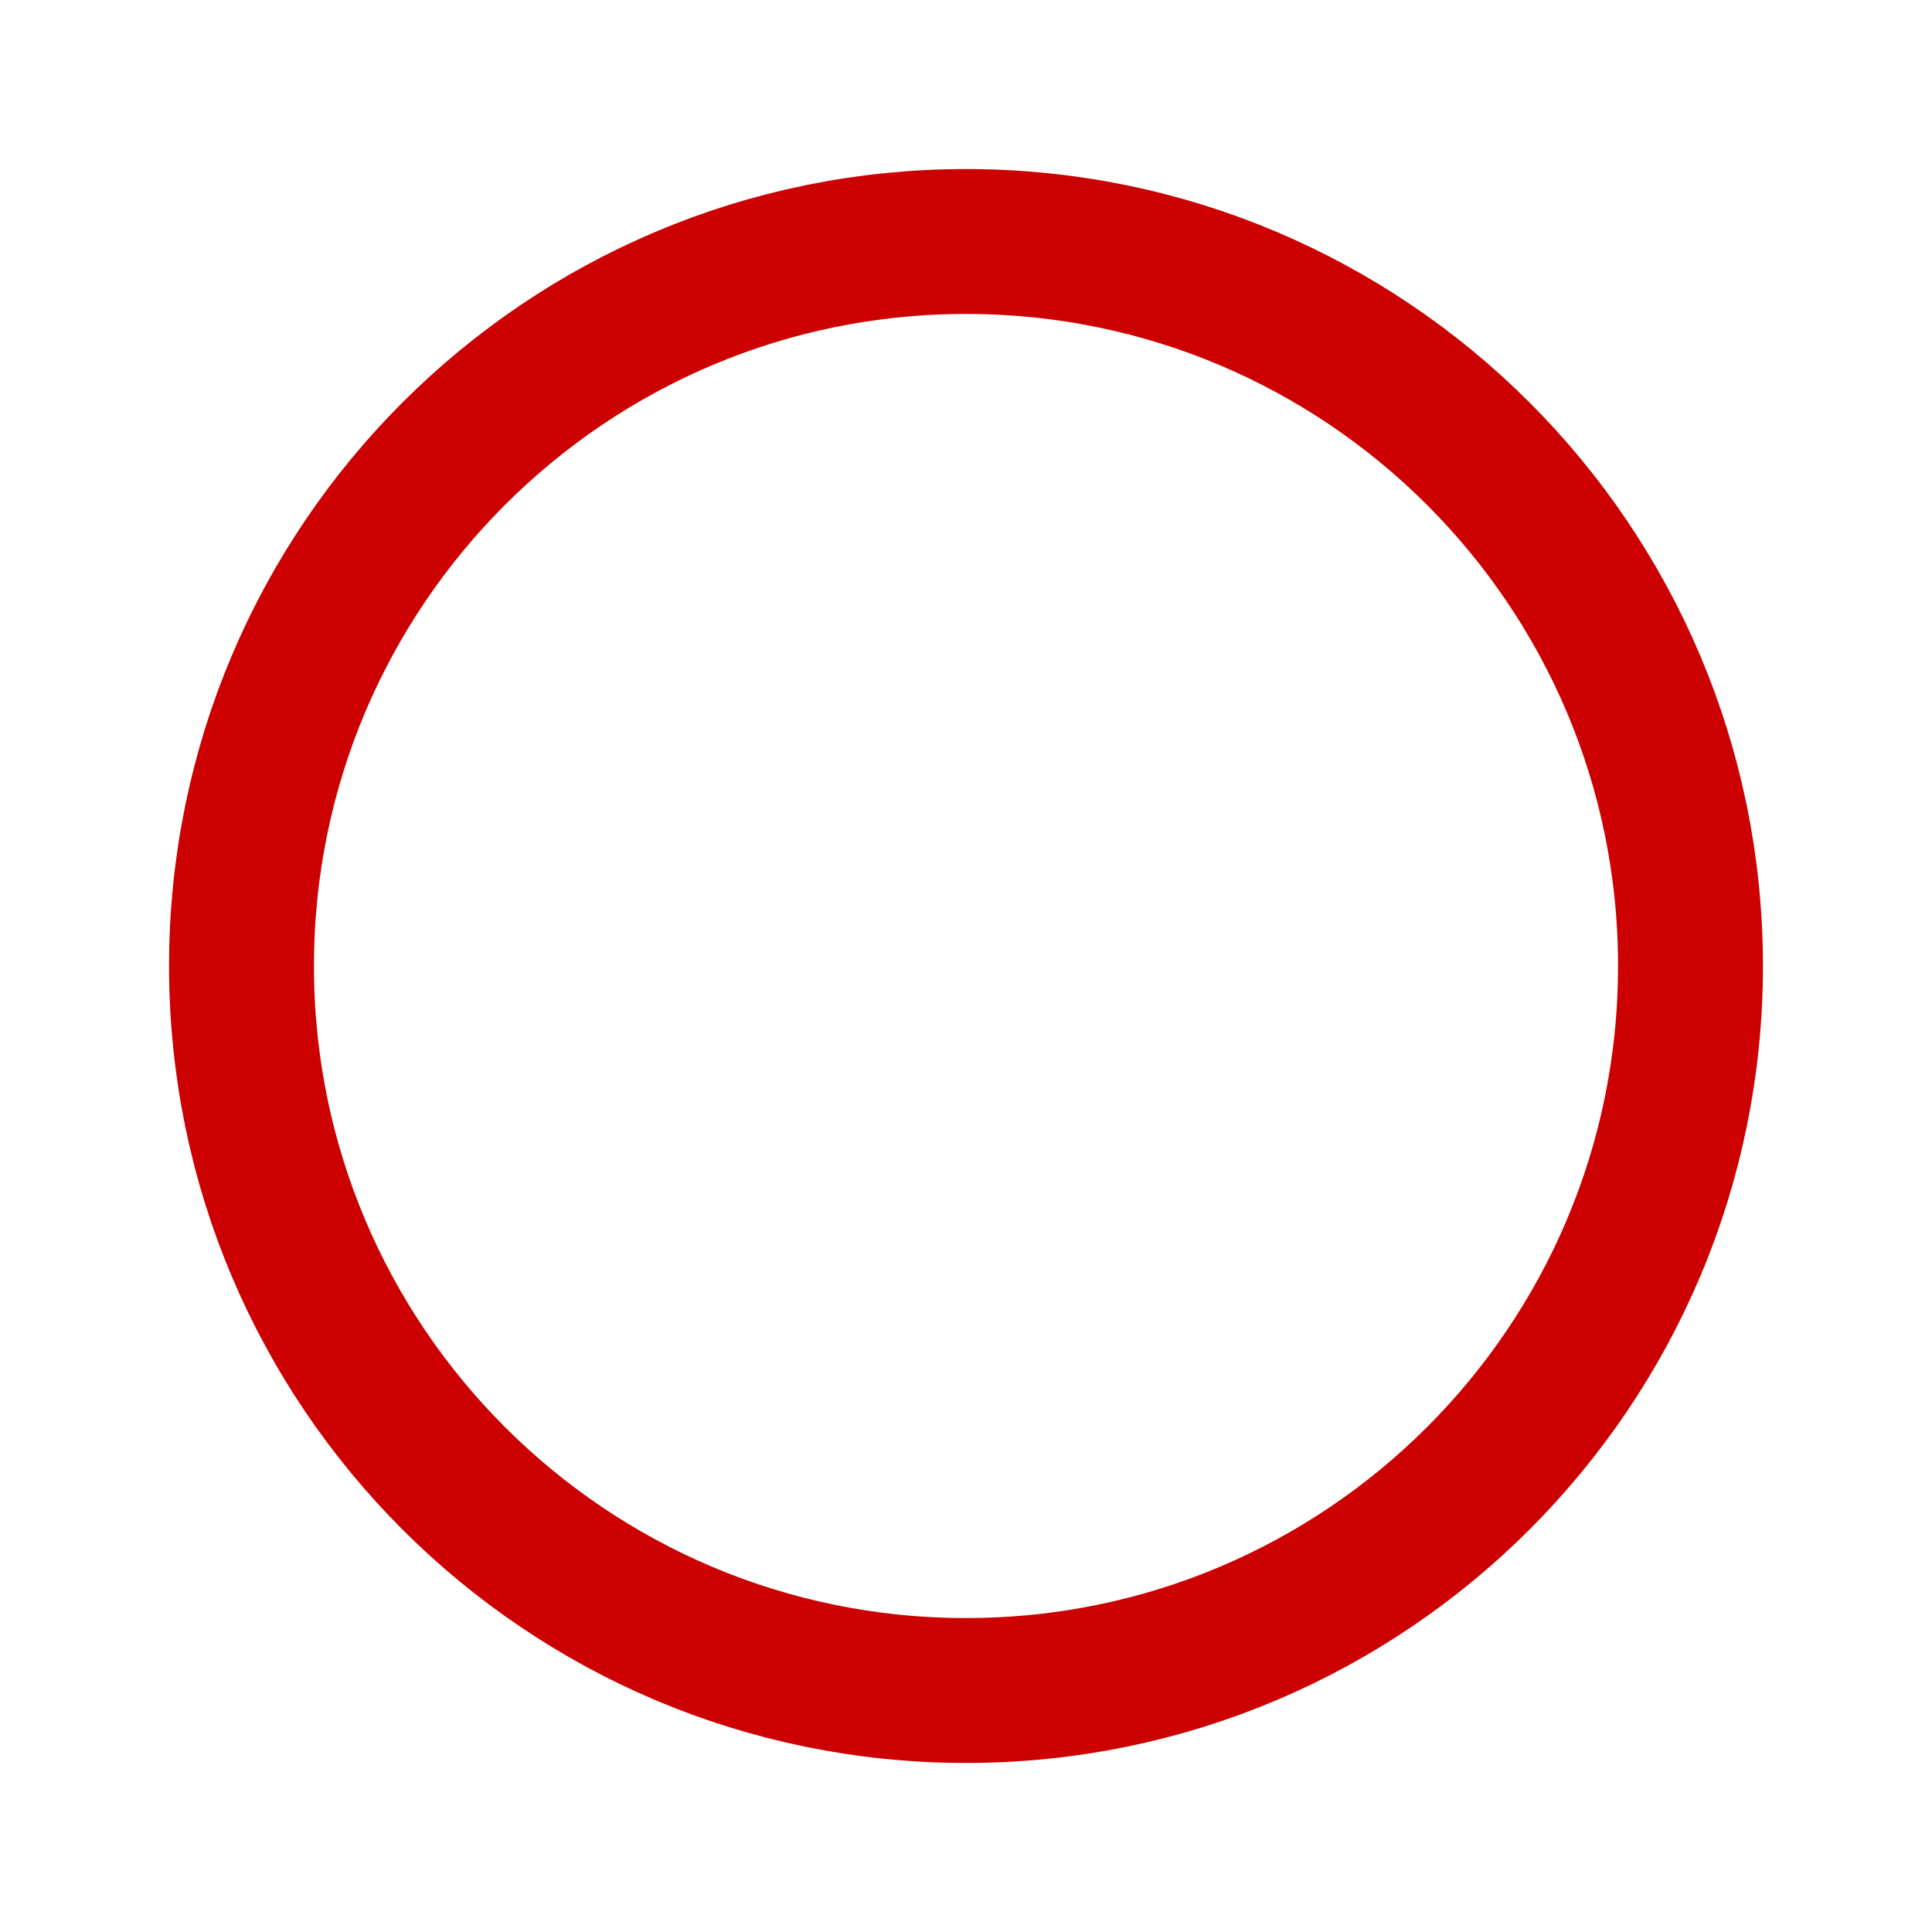
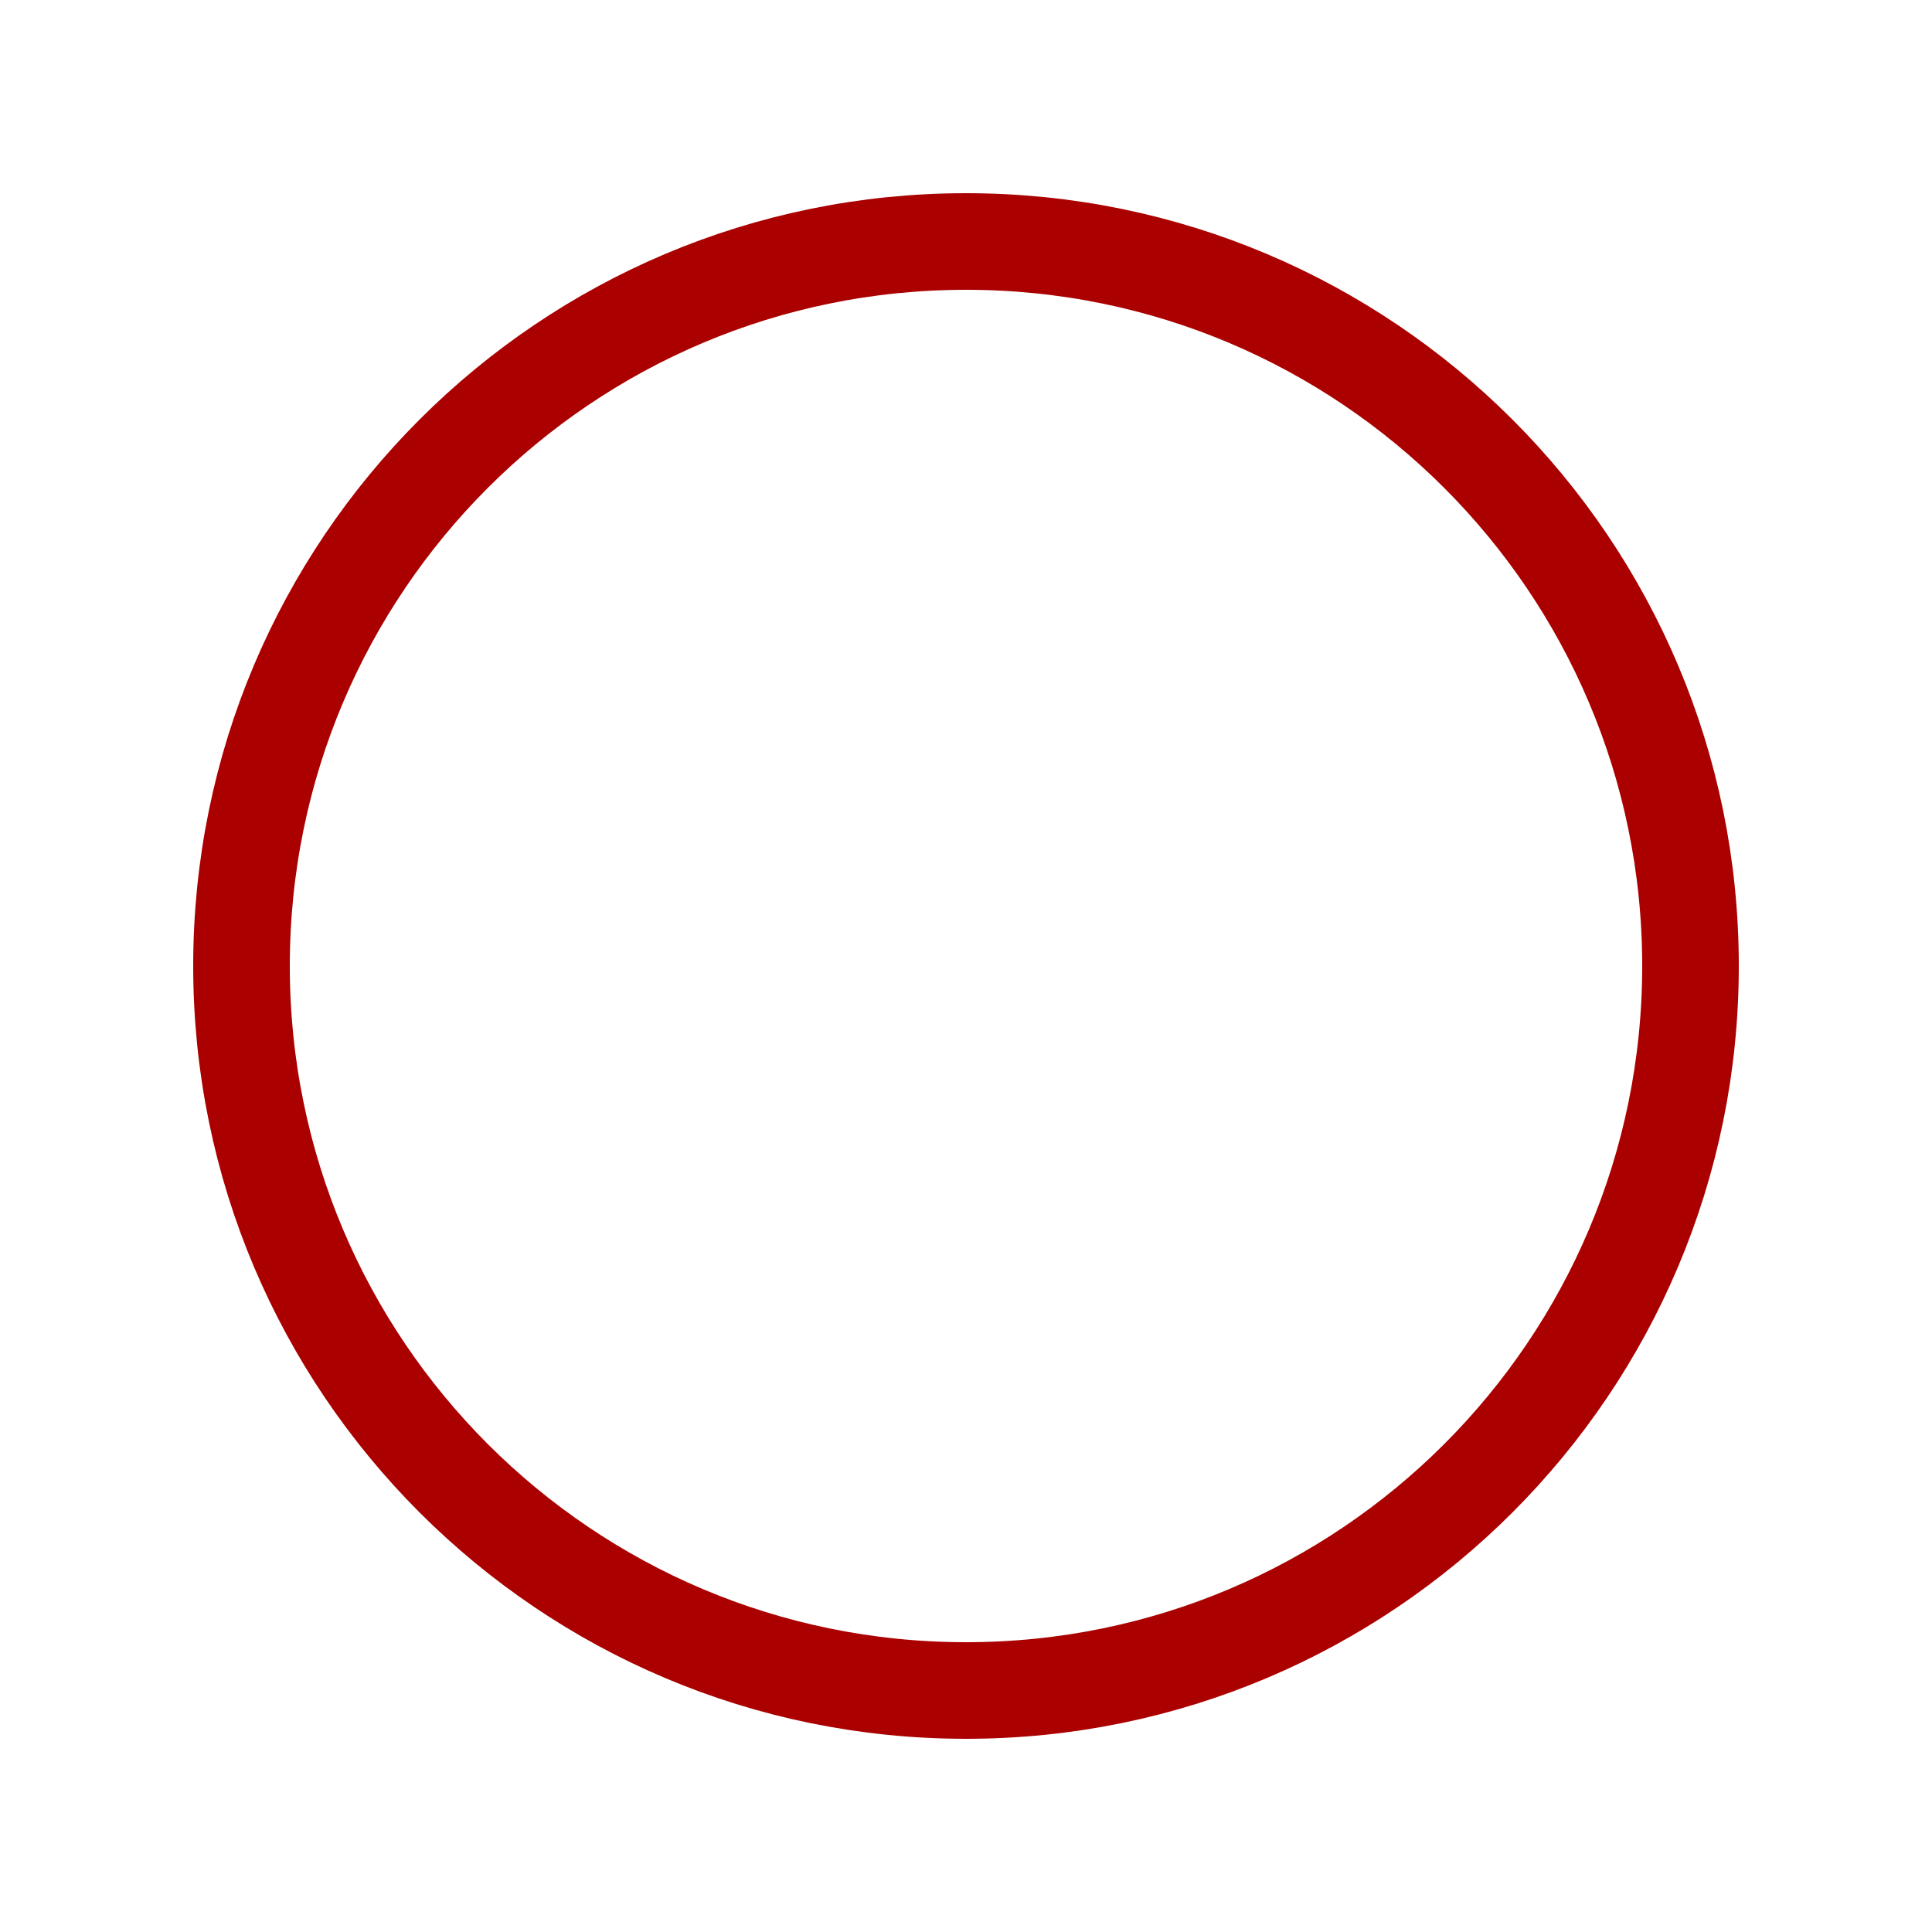
<svg xmlns="http://www.w3.org/2000/svg" width="40" height="40">
  <g>
-     <ellipse ry="15" rx="15" id="svg_1" cy="20" cx="20" stroke-width="3" stroke="#c00" fill="none" />
+     <ellipse ry="15" rx="15" id="svg_1" cy="20" cx="20" stroke-width="2" stroke="#a00" fill="none" />
  </g>
</svg>
